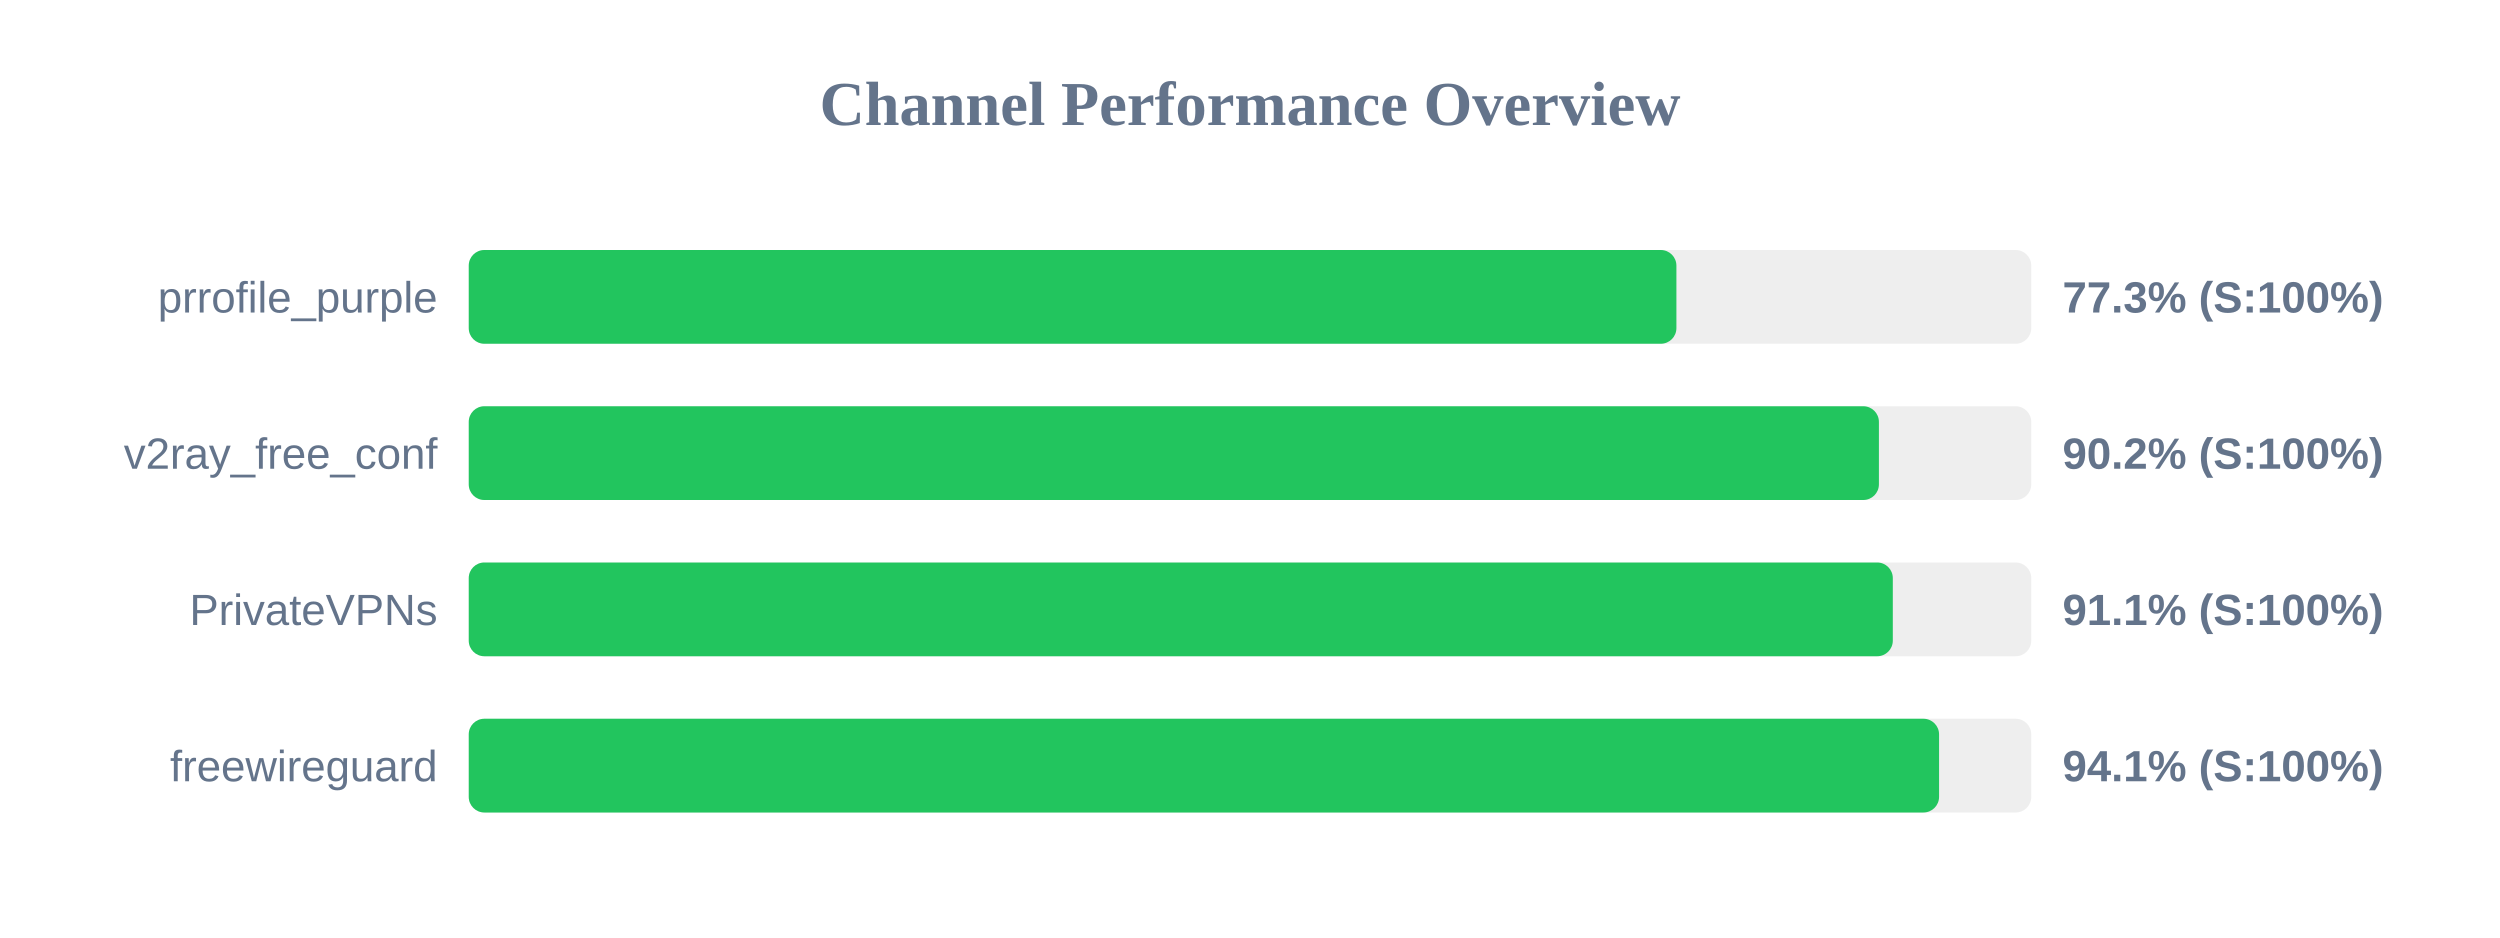
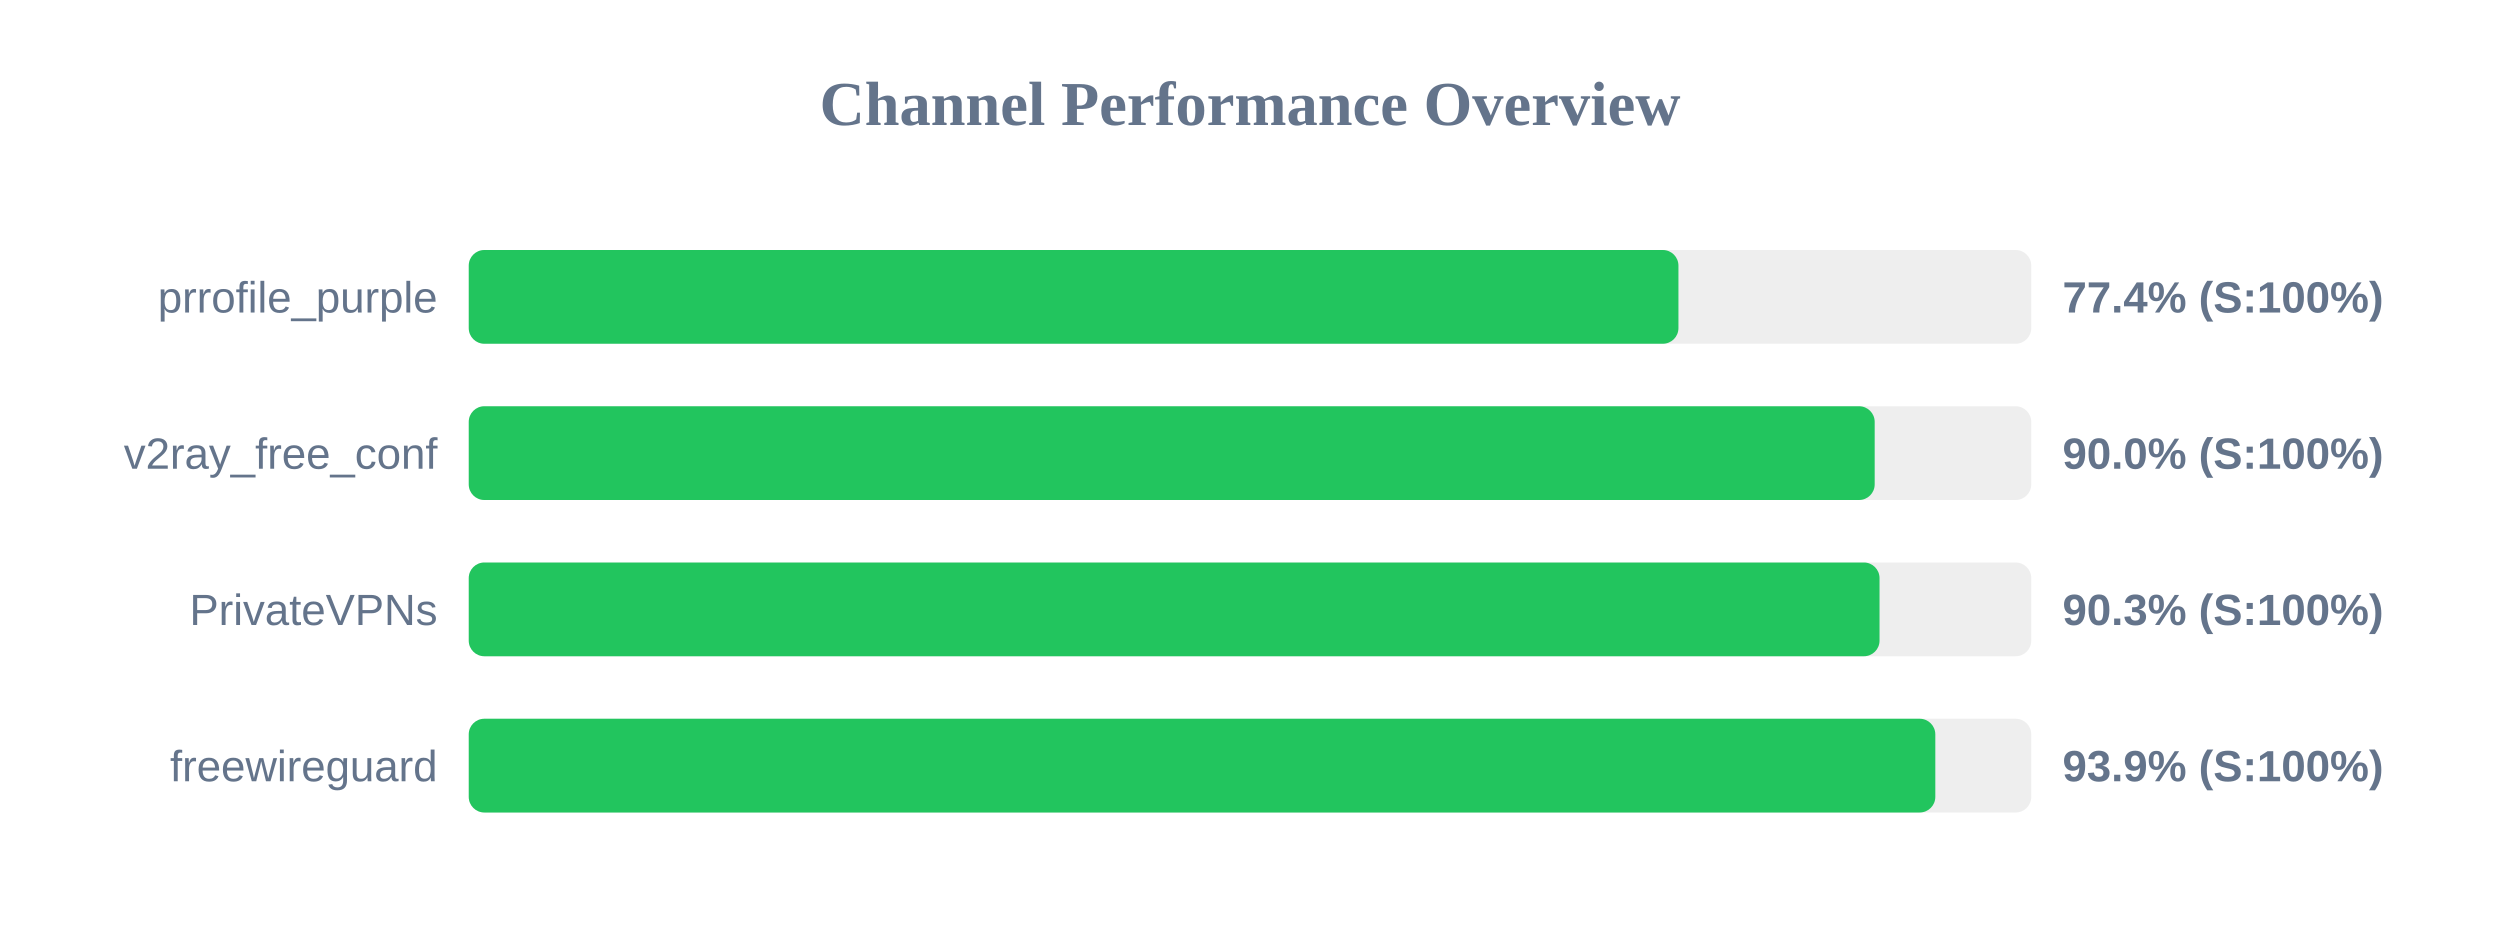
<svg xmlns="http://www.w3.org/2000/svg" width="800" height="300" version="1.1">
  <style>
        .row { font: 14px Arial; fill: #64748b; }
        .score { font: bold 14px Arial; fill: #64748b; }
    </style>
  <text x="400" y="40" text-anchor="middle" font-size="20px" font-weight="bold" fill="#64748b">Channel Performance Overview</text>
  <rect x="150" y="80" width="500" height="30" fill="#eee" rx="5" />
-   <rect x="150" y="80" width="386.45" height="30" fill="#22c55e" rx="5" />
+   <rect x="150" y="80" width="387.1" height="30" fill="#22c55e" rx="5" />
  <text x="140" y="100" text-anchor="end" class="row">prrofile_purple</text>
-   <text x="660" y="100" text-anchor="start" class="score">77.3% (S:100%)</text>
+   <text x="660" y="100" text-anchor="start" class="score">77.4% (S:100%)</text>
  <rect x="150" y="130" width="500" height="30" fill="#eee" rx="5" />
-   <rect x="150" y="130" width="451.25" height="30" fill="#22c55e" rx="5" />
+   <rect x="150" y="130" width="449.9" height="30" fill="#22c55e" rx="5" />
  <text x="140" y="150" text-anchor="end" class="row">v2ray_free_conf</text>
-   <text x="660" y="150" text-anchor="start" class="score">90.2% (S:100%)</text>
+   <text x="660" y="150" text-anchor="start" class="score">90.0% (S:100%)</text>
  <rect x="150" y="180" width="500" height="30" fill="#eee" rx="5" />
-   <rect x="150" y="180" width="455.7" height="30" fill="#22c55e" rx="5" />
+   <rect x="150" y="180" width="451.45" height="30" fill="#22c55e" rx="5" />
  <text x="140" y="200" text-anchor="end" class="row">PrivateVPNs</text>
-   <text x="660" y="200" text-anchor="start" class="score">91.1% (S:100%)</text>
+   <text x="660" y="200" text-anchor="start" class="score">90.3% (S:100%)</text>
  <rect x="150" y="230" width="500" height="30" fill="#eee" rx="5" />
-   <rect x="150" y="230" width="470.5" height="30" fill="#22c55e" rx="5" />
+   <rect x="150" y="230" width="469.3" height="30" fill="#22c55e" rx="5" />
  <text x="140" y="250" text-anchor="end" class="row">freewireguard</text>
-   <text x="660" y="250" text-anchor="start" class="score">94.1% (S:100%)</text>
+   <text x="660" y="250" text-anchor="start" class="score">93.9% (S:100%)</text>
</svg>
